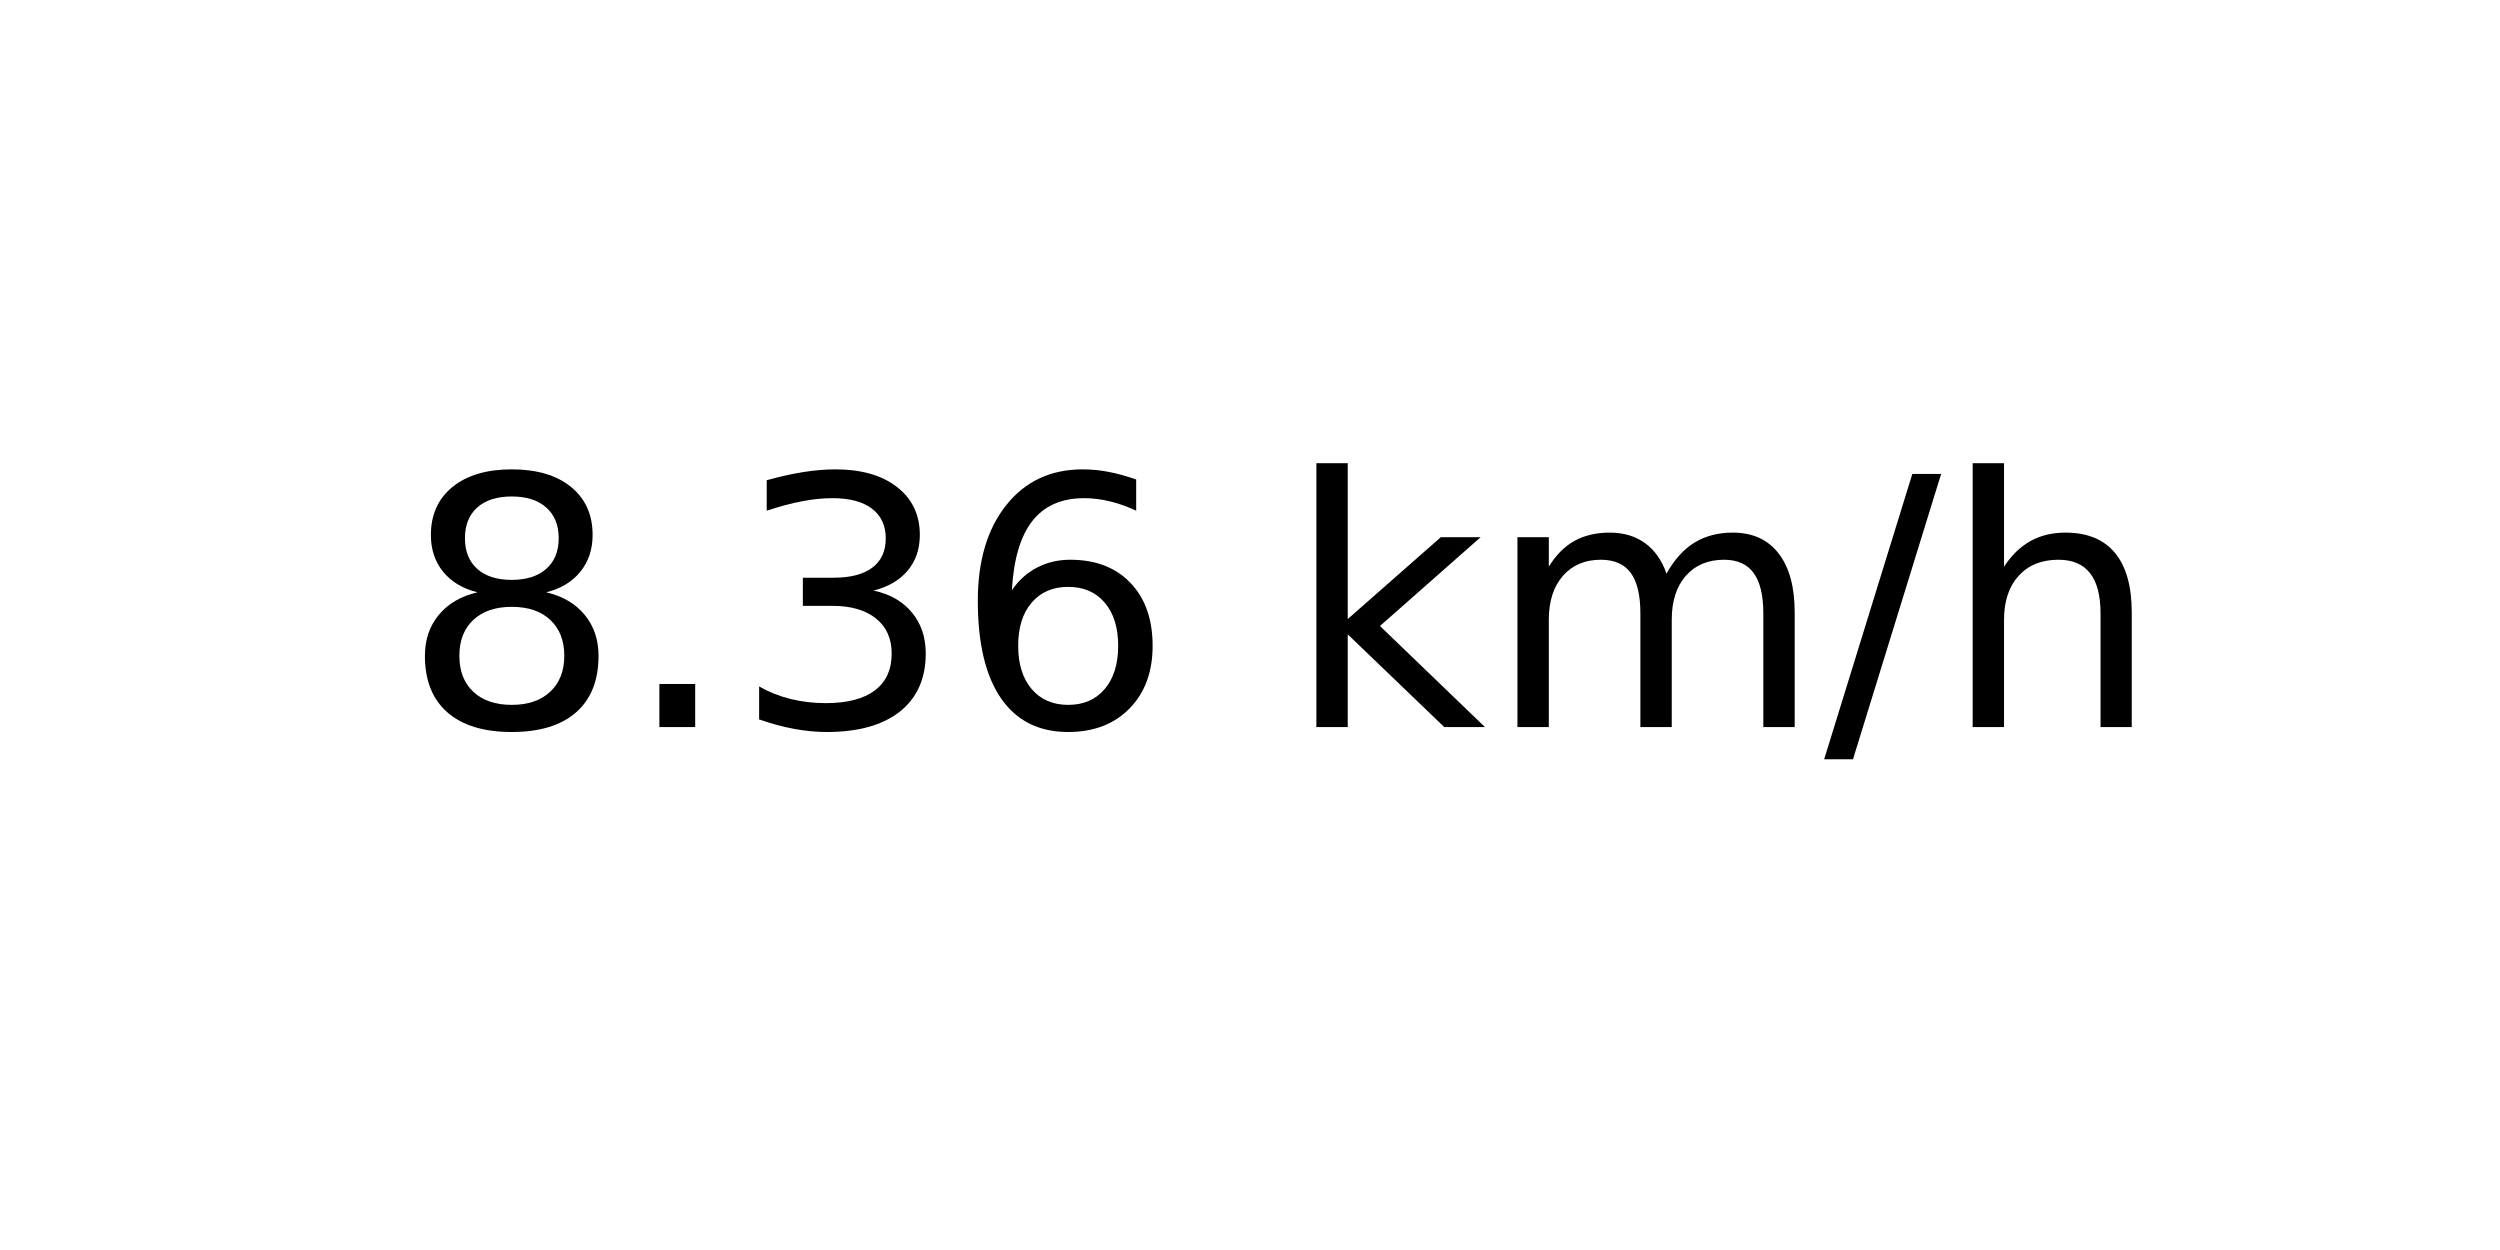
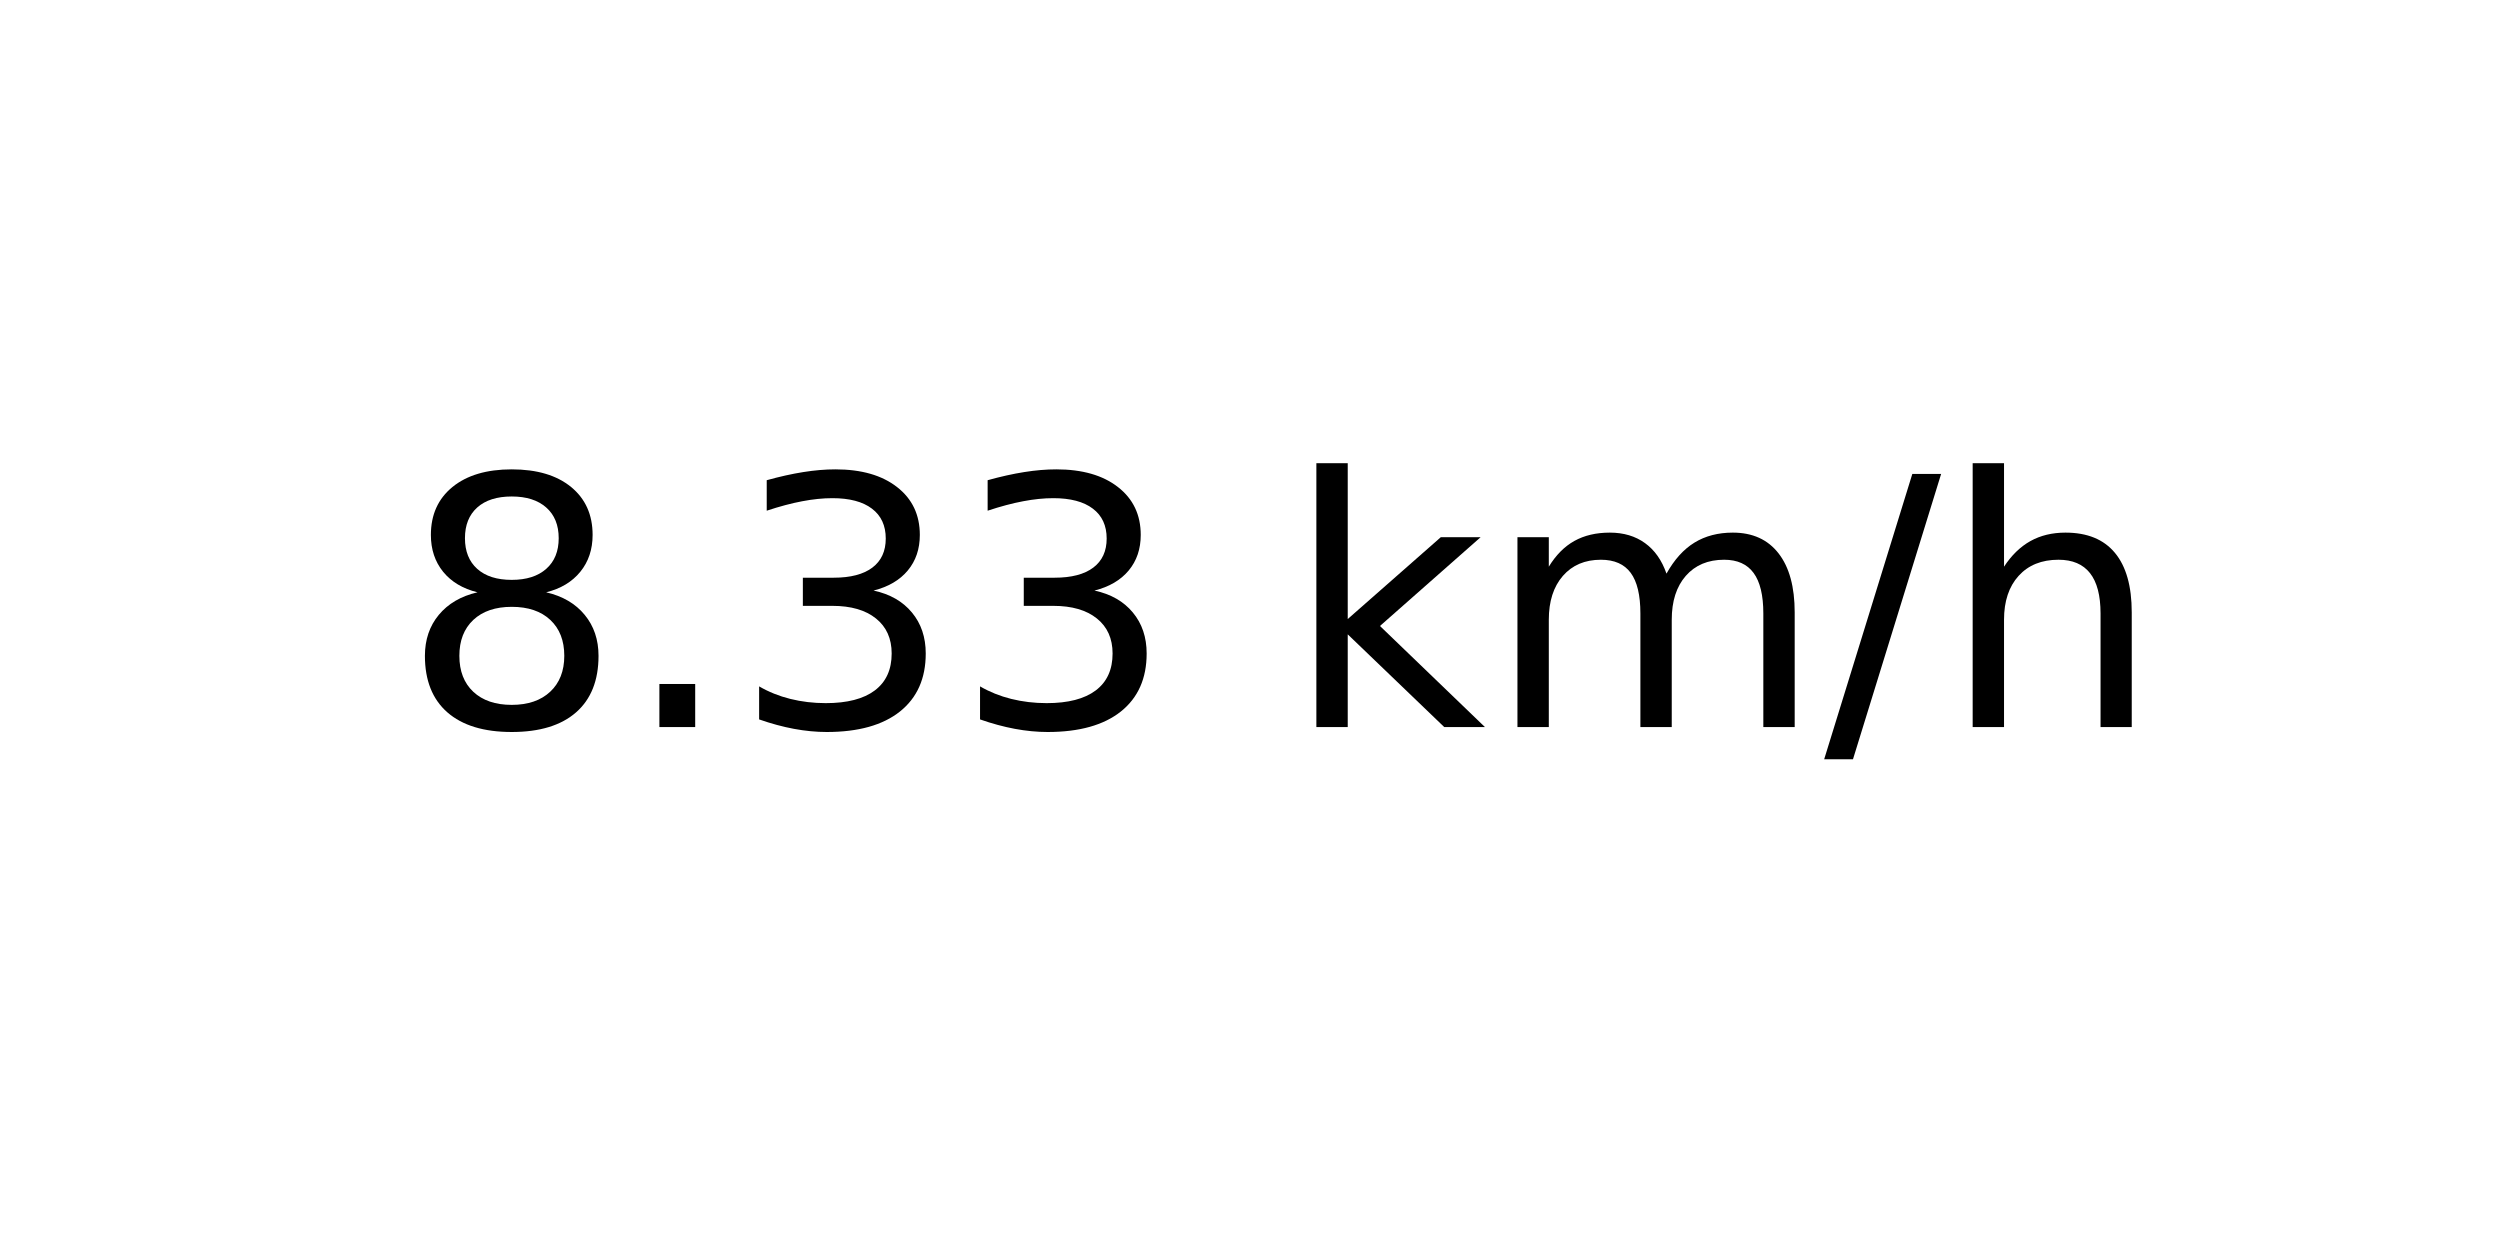
<svg xmlns="http://www.w3.org/2000/svg" xmlns:xlink="http://www.w3.org/1999/xlink" width="72pt" height="36pt" viewBox="0 0 72 36" version="1.1">
  <defs>
    <style type="text/css">*{stroke-linejoin: round; stroke-linecap: butt}</style>
  </defs>
  <g id="figure_1">
    <g id="axes_1">
      <g id="text_1">
        <g transform="translate(11.55937 20.93937) scale(0.1 -0.1)">
          <defs>
            <path id="DejaVuSans-38" d="M 2034 2216  Q 1584 2216 1326 1975  Q 1069 1734 1069 1313  Q 1069 891 1326 650  Q 1584 409 2034 409  Q 2484 409 2743 651  Q 3003 894 3003 1313  Q 3003 1734 2745 1975  Q 2488 2216 2034 2216  z M 1403 2484  Q 997 2584 770 2862  Q 544 3141 544 3541  Q 544 4100 942 4425  Q 1341 4750 2034 4750  Q 2731 4750 3128 4425  Q 3525 4100 3525 3541  Q 3525 3141 3298 2862  Q 3072 2584 2669 2484  Q 3125 2378 3379 2068  Q 3634 1759 3634 1313  Q 3634 634 3220 271  Q 2806 -91 2034 -91  Q 1263 -91 848 271  Q 434 634 434 1313  Q 434 1759 690 2068  Q 947 2378 1403 2484  z M 1172 3481  Q 1172 3119 1398 2916  Q 1625 2713 2034 2713  Q 2441 2713 2670 2916  Q 2900 3119 2900 3481  Q 2900 3844 2670 4047  Q 2441 4250 2034 4250  Q 1625 4250 1398 4047  Q 1172 3844 1172 3481  z " transform="scale(0.015625)" />
            <path id="DejaVuSans-2e" d="M 684 794  L 1344 794  L 1344 0  L 684 0  L 684 794  z " transform="scale(0.015625)" />
            <path id="DejaVuSans-33" d="M 2597 2516  Q 3050 2419 3304 2112  Q 3559 1806 3559 1356  Q 3559 666 3084 287  Q 2609 -91 1734 -91  Q 1441 -91 1130 -33  Q 819 25 488 141  L 488 750  Q 750 597 1062 519  Q 1375 441 1716 441  Q 2309 441 2620 675  Q 2931 909 2931 1356  Q 2931 1769 2642 2001  Q 2353 2234 1838 2234  L 1294 2234  L 1294 2753  L 1863 2753  Q 2328 2753 2575 2939  Q 2822 3125 2822 3475  Q 2822 3834 2567 4026  Q 2313 4219 1838 4219  Q 1578 4219 1281 4162  Q 984 4106 628 3988  L 628 4550  Q 988 4650 1302 4700  Q 1616 4750 1894 4750  Q 2613 4750 3031 4423  Q 3450 4097 3450 3541  Q 3450 3153 3228 2886  Q 3006 2619 2597 2516  z " transform="scale(0.015625)" />
-             <path id="DejaVuSans-36" d="M 2113 2584  Q 1688 2584 1439 2293  Q 1191 2003 1191 1497  Q 1191 994 1439 701  Q 1688 409 2113 409  Q 2538 409 2786 701  Q 3034 994 3034 1497  Q 3034 2003 2786 2293  Q 2538 2584 2113 2584  z M 3366 4563  L 3366 3988  Q 3128 4100 2886 4159  Q 2644 4219 2406 4219  Q 1781 4219 1451 3797  Q 1122 3375 1075 2522  Q 1259 2794 1537 2939  Q 1816 3084 2150 3084  Q 2853 3084 3261 2657  Q 3669 2231 3669 1497  Q 3669 778 3244 343  Q 2819 -91 2113 -91  Q 1303 -91 875 529  Q 447 1150 447 2328  Q 447 3434 972 4092  Q 1497 4750 2381 4750  Q 2619 4750 2861 4703  Q 3103 4656 3366 4563  z " transform="scale(0.015625)" />
            <path id="DejaVuSans-20" transform="scale(0.015625)" />
            <path id="DejaVuSans-6b" d="M 581 4863  L 1159 4863  L 1159 1991  L 2875 3500  L 3609 3500  L 1753 1863  L 3688 0  L 2938 0  L 1159 1709  L 1159 0  L 581 0  L 581 4863  z " transform="scale(0.015625)" />
            <path id="DejaVuSans-6d" d="M 3328 2828  Q 3544 3216 3844 3400  Q 4144 3584 4550 3584  Q 5097 3584 5394 3201  Q 5691 2819 5691 2113  L 5691 0  L 5113 0  L 5113 2094  Q 5113 2597 4934 2840  Q 4756 3084 4391 3084  Q 3944 3084 3684 2787  Q 3425 2491 3425 1978  L 3425 0  L 2847 0  L 2847 2094  Q 2847 2600 2669 2842  Q 2491 3084 2119 3084  Q 1678 3084 1418 2786  Q 1159 2488 1159 1978  L 1159 0  L 581 0  L 581 3500  L 1159 3500  L 1159 2956  Q 1356 3278 1631 3431  Q 1906 3584 2284 3584  Q 2666 3584 2933 3390  Q 3200 3197 3328 2828  z " transform="scale(0.015625)" />
            <path id="DejaVuSans-2f" d="M 1625 4666  L 2156 4666  L 531 -594  L 0 -594  L 1625 4666  z " transform="scale(0.015625)" />
            <path id="DejaVuSans-68" d="M 3513 2113  L 3513 0  L 2938 0  L 2938 2094  Q 2938 2591 2744 2837  Q 2550 3084 2163 3084  Q 1697 3084 1428 2787  Q 1159 2491 1159 1978  L 1159 0  L 581 0  L 581 4863  L 1159 4863  L 1159 2956  Q 1366 3272 1645 3428  Q 1925 3584 2291 3584  Q 2894 3584 3203 3211  Q 3513 2838 3513 2113  z " transform="scale(0.015625)" />
          </defs>
          <use xlink:href="#DejaVuSans-38" />
          <use xlink:href="#DejaVuSans-2e" x="63.623" />
          <use xlink:href="#DejaVuSans-33" x="95.41" />
-           <use xlink:href="#DejaVuSans-36" x="159.033" />
+           <use xlink:href="#DejaVuSans-33" x="159.033" />
          <use xlink:href="#DejaVuSans-20" x="222.656" />
          <use xlink:href="#DejaVuSans-6b" x="254.443" />
          <use xlink:href="#DejaVuSans-6d" x="312.354" />
          <use xlink:href="#DejaVuSans-2f" x="409.766" />
          <use xlink:href="#DejaVuSans-68" x="443.457" />
        </g>
      </g>
    </g>
  </g>
</svg>
